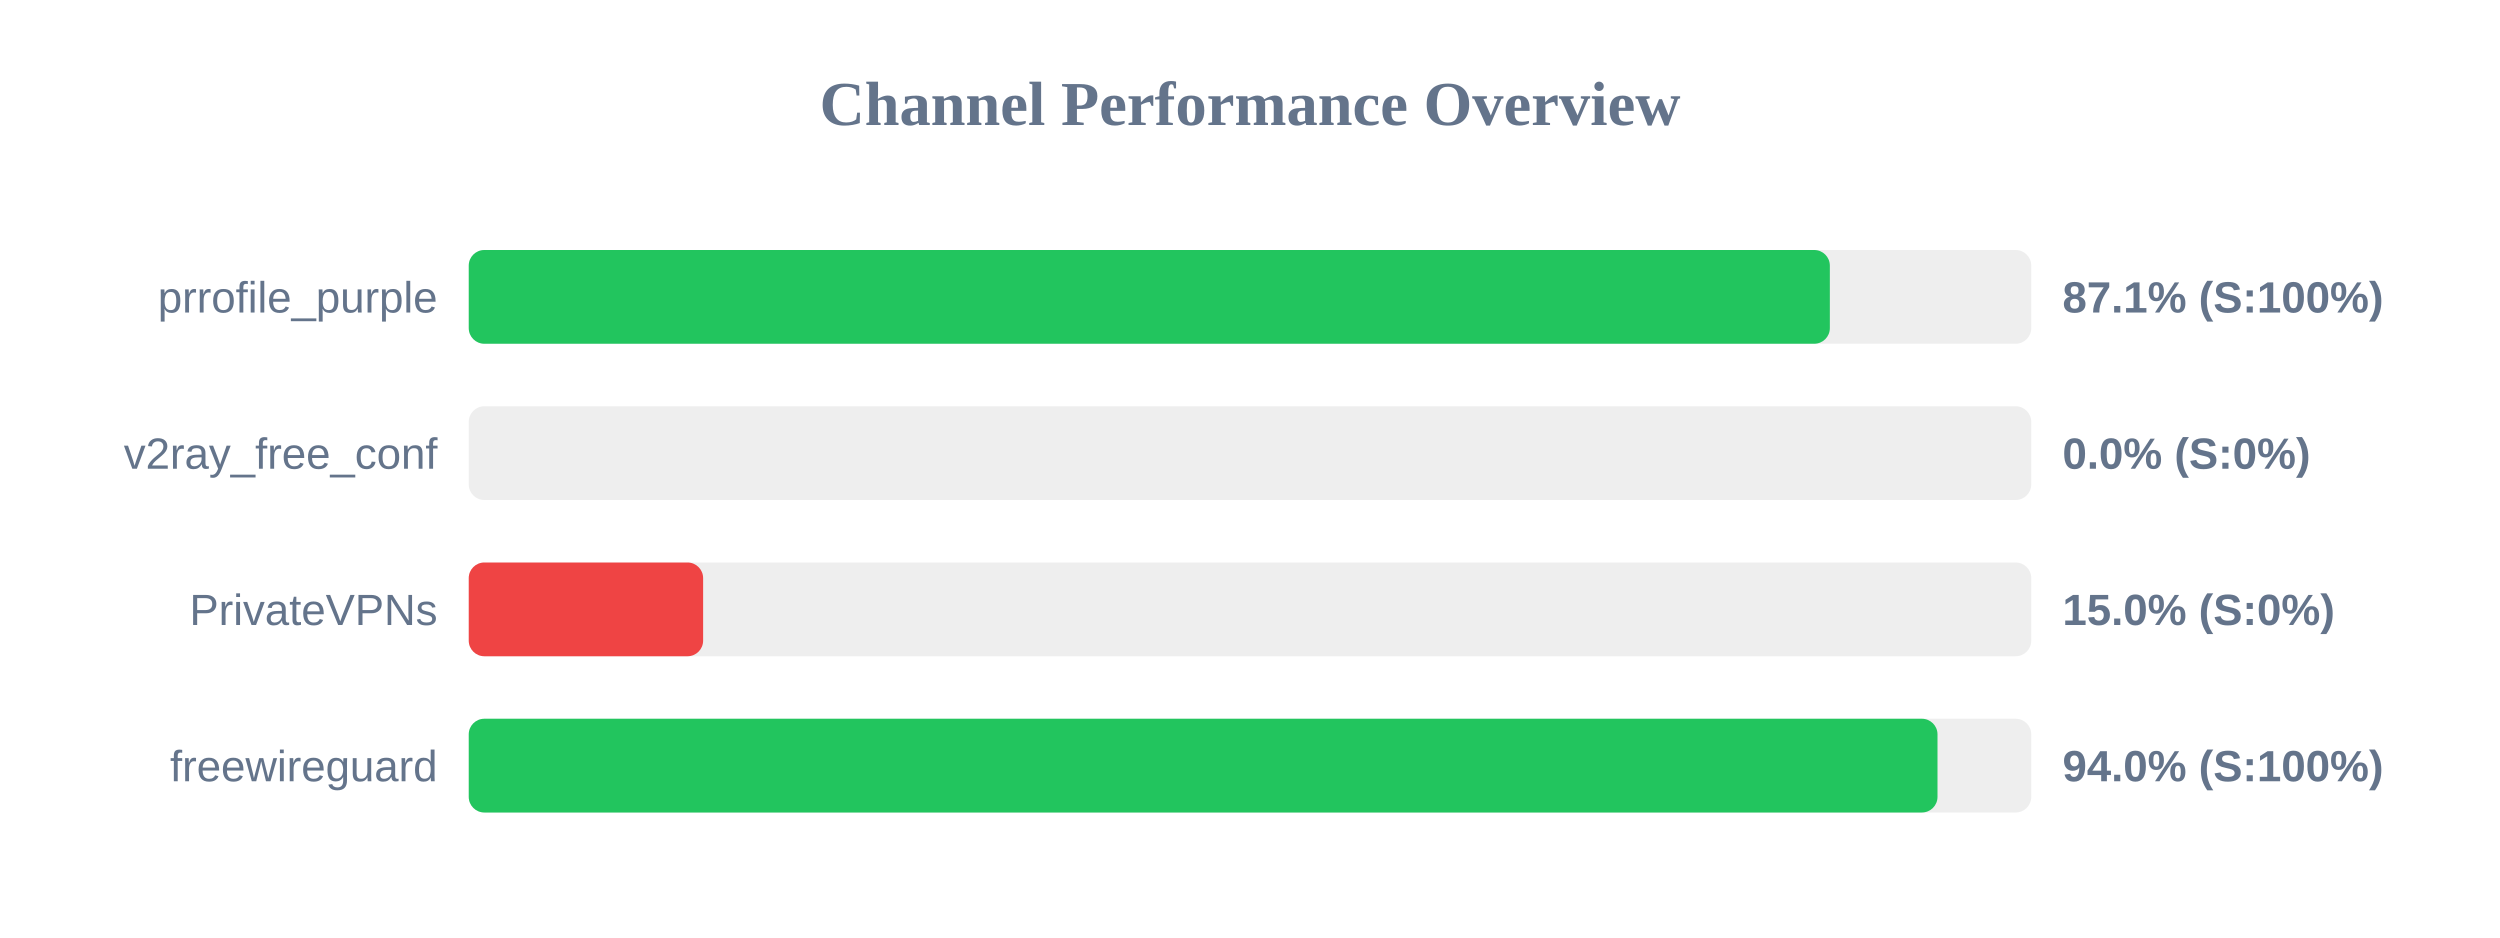
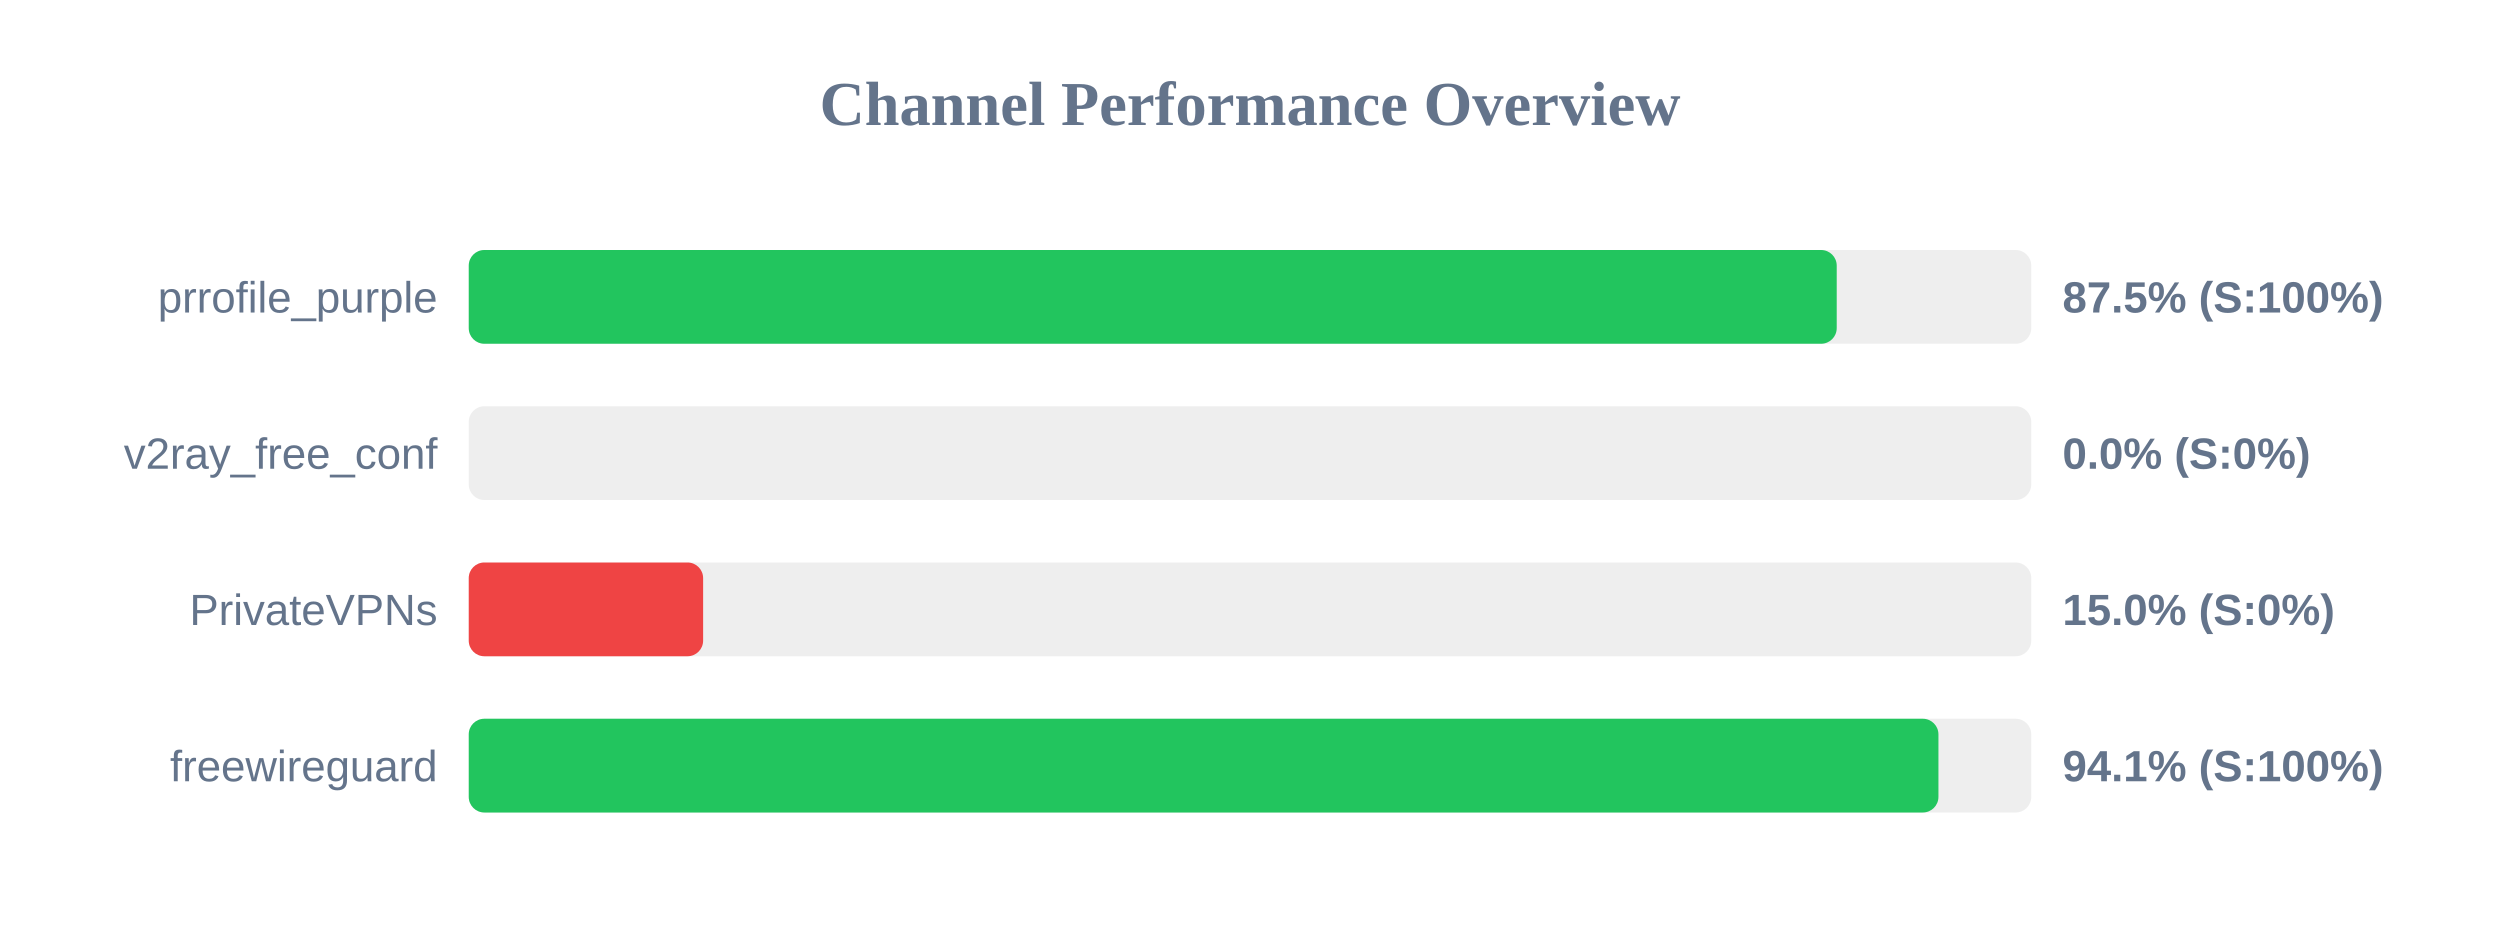
<svg xmlns="http://www.w3.org/2000/svg" width="800" height="300" version="1.1">
  <style>
        .row { font: 14px Arial; fill: #64748b; }
        .score { font: bold 14px Arial; fill: #64748b; }
    </style>
  <text x="400" y="40" text-anchor="middle" font-size="20px" font-weight="bold" fill="#64748b">Channel Performance Overview</text>
  <rect x="150" y="80" width="500" height="30" fill="#eee" rx="5" />
-   <rect x="150" y="80" width="435.55" height="30" fill="#22c55e" rx="5" />
+   <rect x="150" y="80" width="437.75" height="30" fill="#22c55e" rx="5" />
  <text x="140" y="100" text-anchor="end" class="row">prrofile_purple</text>
-   <text x="660" y="100" text-anchor="start" class="score">87.1% (S:100%)</text>
+   <text x="660" y="100" text-anchor="start" class="score">87.5% (S:100%)</text>
  <rect x="150" y="130" width="500" height="30" fill="#eee" rx="5" />
  <rect x="150" y="130" width="0.0" height="30" fill="#ef4444" rx="5" />
  <text x="140" y="150" text-anchor="end" class="row">v2ray_free_conf</text>
  <text x="660" y="150" text-anchor="start" class="score">0.0% (S:0%)</text>
  <rect x="150" y="180" width="500" height="30" fill="#eee" rx="5" />
  <rect x="150" y="180" width="75.0" height="30" fill="#ef4444" rx="5" />
  <text x="140" y="200" text-anchor="end" class="row">PrivateVPNs</text>
  <text x="660" y="200" text-anchor="start" class="score">15.0% (S:0%)</text>
  <rect x="150" y="230" width="500" height="30" fill="#eee" rx="5" />
-   <rect x="150" y="230" width="470.0" height="30" fill="#22c55e" rx="5" />
+   <rect x="150" y="230" width="470.3" height="30" fill="#22c55e" rx="5" />
  <text x="140" y="250" text-anchor="end" class="row">freewireguard</text>
-   <text x="660" y="250" text-anchor="start" class="score">94.0% (S:100%)</text>
+   <text x="660" y="250" text-anchor="start" class="score">94.1% (S:100%)</text>
</svg>
